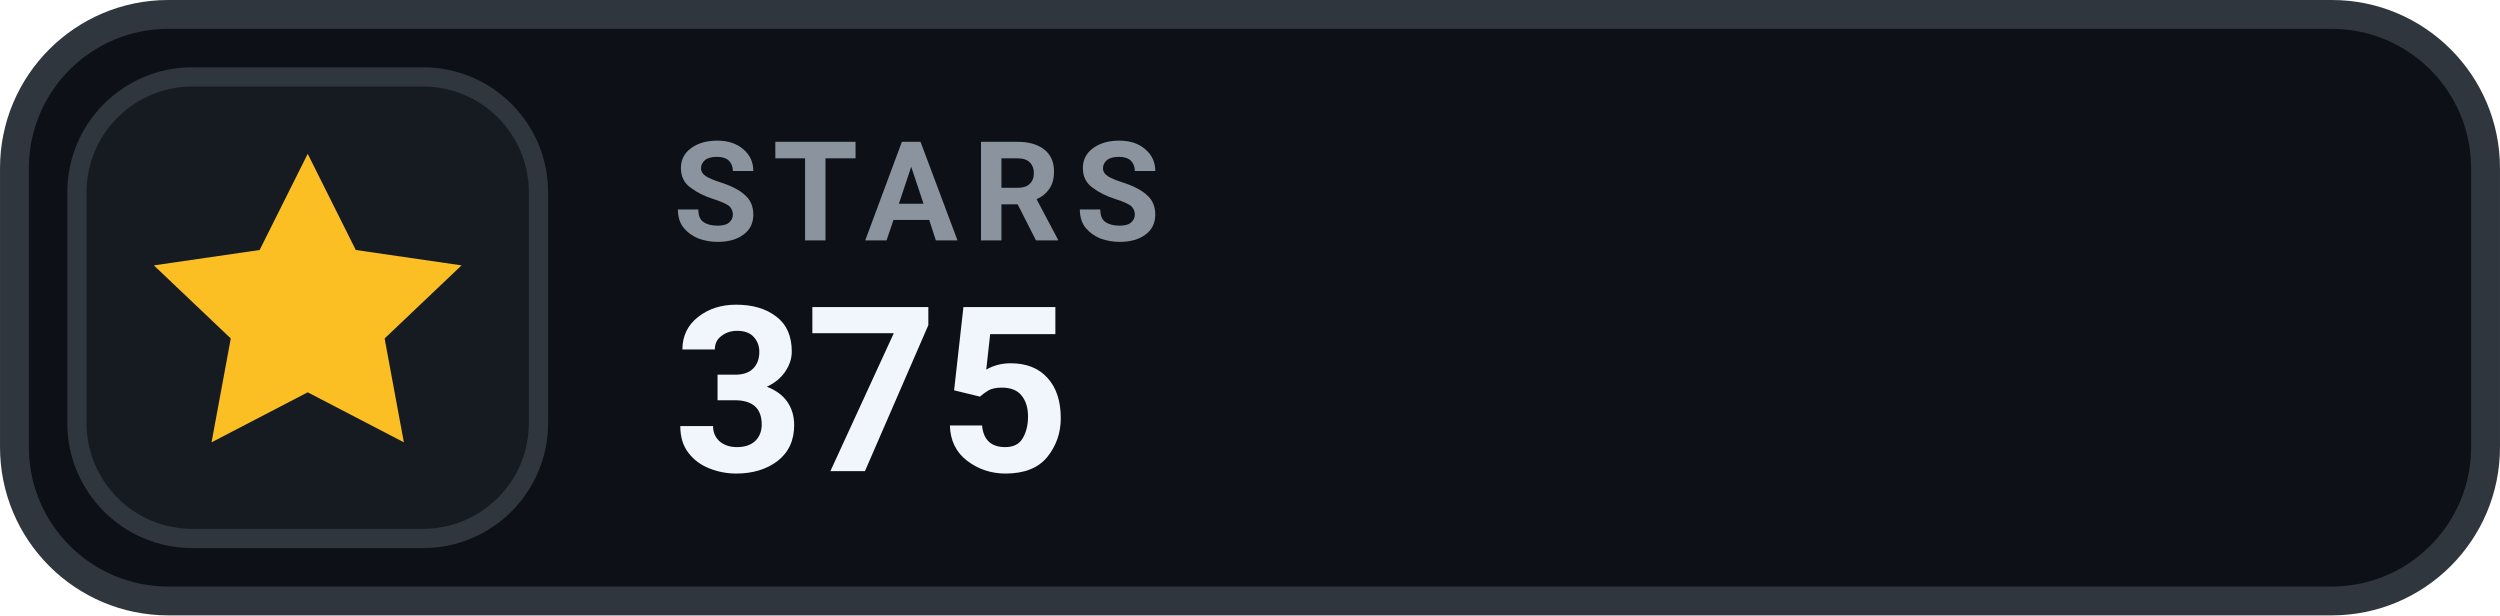
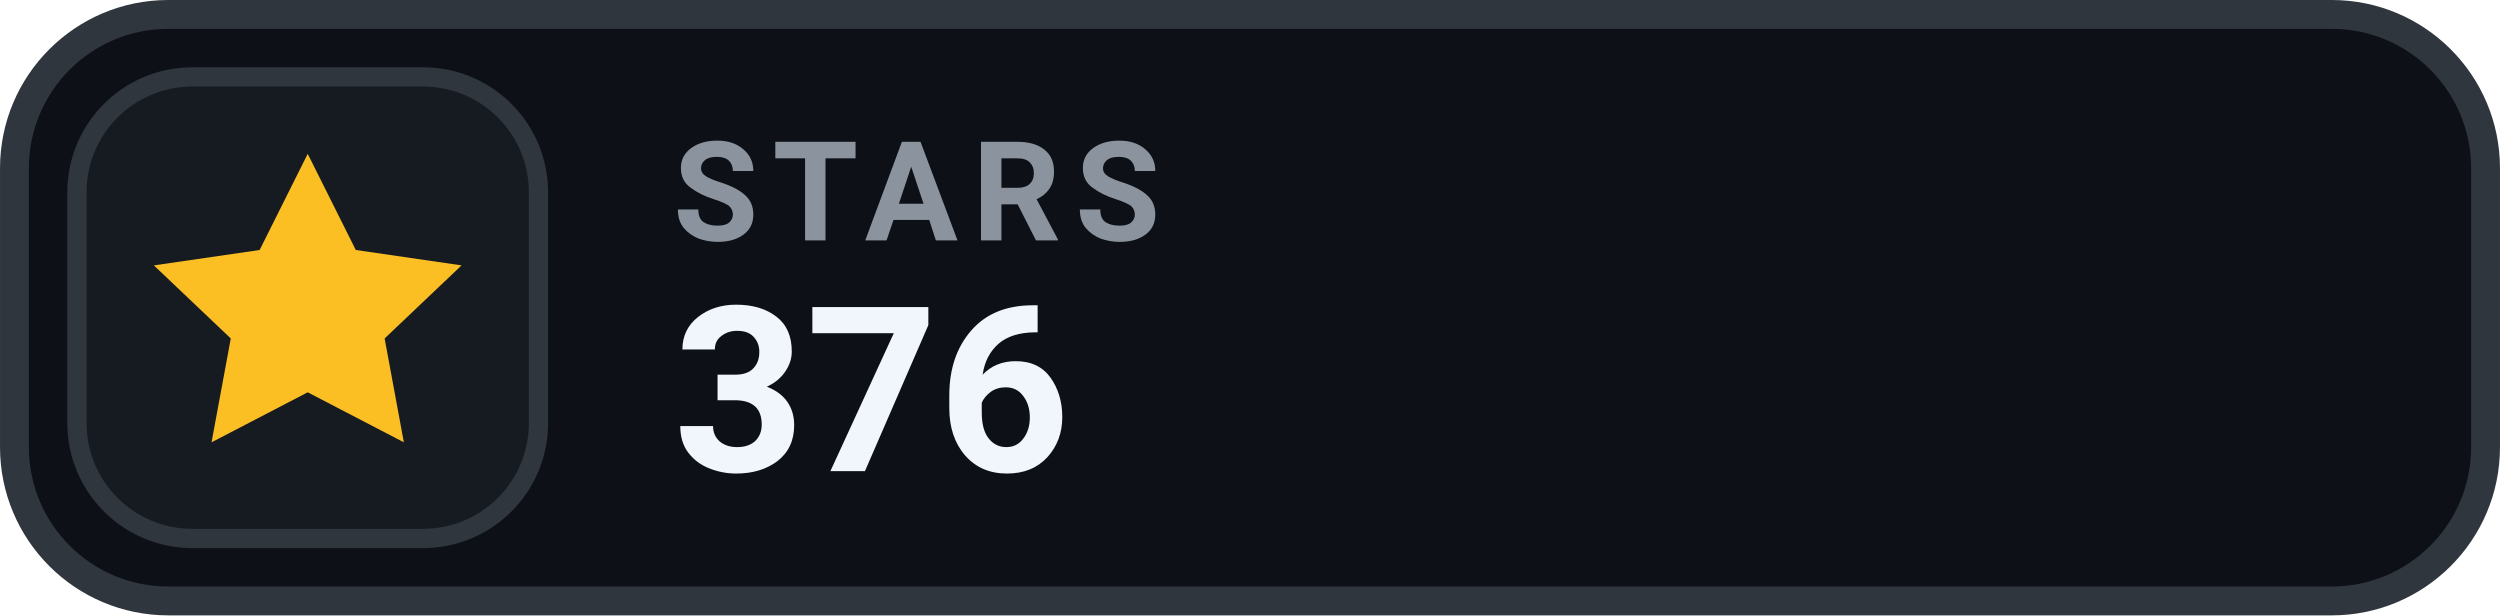
- <svg xmlns="http://www.w3.org/2000/svg" width="126" height="31.015" viewBox="0 0 130 32" role="img" aria-label="STARS 375">
+ <svg xmlns="http://www.w3.org/2000/svg" width="126" height="31.015" viewBox="0 0 130 32" role="img" aria-label="STARS 376">
  <rect x=".75" y=".75" width="128.5" height="30.5" rx="8" fill="#0D1117" stroke="#30363D" stroke-width="1.5" />
  <rect x="4" y="4" width="24" height="24" rx="6" fill="#161B22" stroke="#30363D" stroke-width="1" />
  <g transform="translate(16 16)" style="color:#FBBF24;">
    <path d="M0 -8 l2.5 5 5.5 .8 -4 3.8 1 5.4 -5 -2.6 -5 2.6 1 -5.4 -4 -3.8 5.5 -.8 Z" fill="currentColor" />
  </g>
  <text x="35" y="12.5" fill="#8B949E" font-family="-apple-system,BlinkMacSystemFont,'Segoe UI',Roboto,Helvetica,Arial,sans-serif" font-size="7.2" font-weight="700" letter-spacing=".75">STARS</text>
-   <text x="35" y="24.5" fill="#F0F6FC" font-family="-apple-system,BlinkMacSystemFont,'Segoe UI',Roboto,Helvetica,Arial,sans-serif" font-size="12" font-weight="700">375</text>
+   <text x="35" y="24.5" fill="#F0F6FC" font-family="-apple-system,BlinkMacSystemFont,'Segoe UI',Roboto,Helvetica,Arial,sans-serif" font-size="12" font-weight="700">376</text>
</svg>
